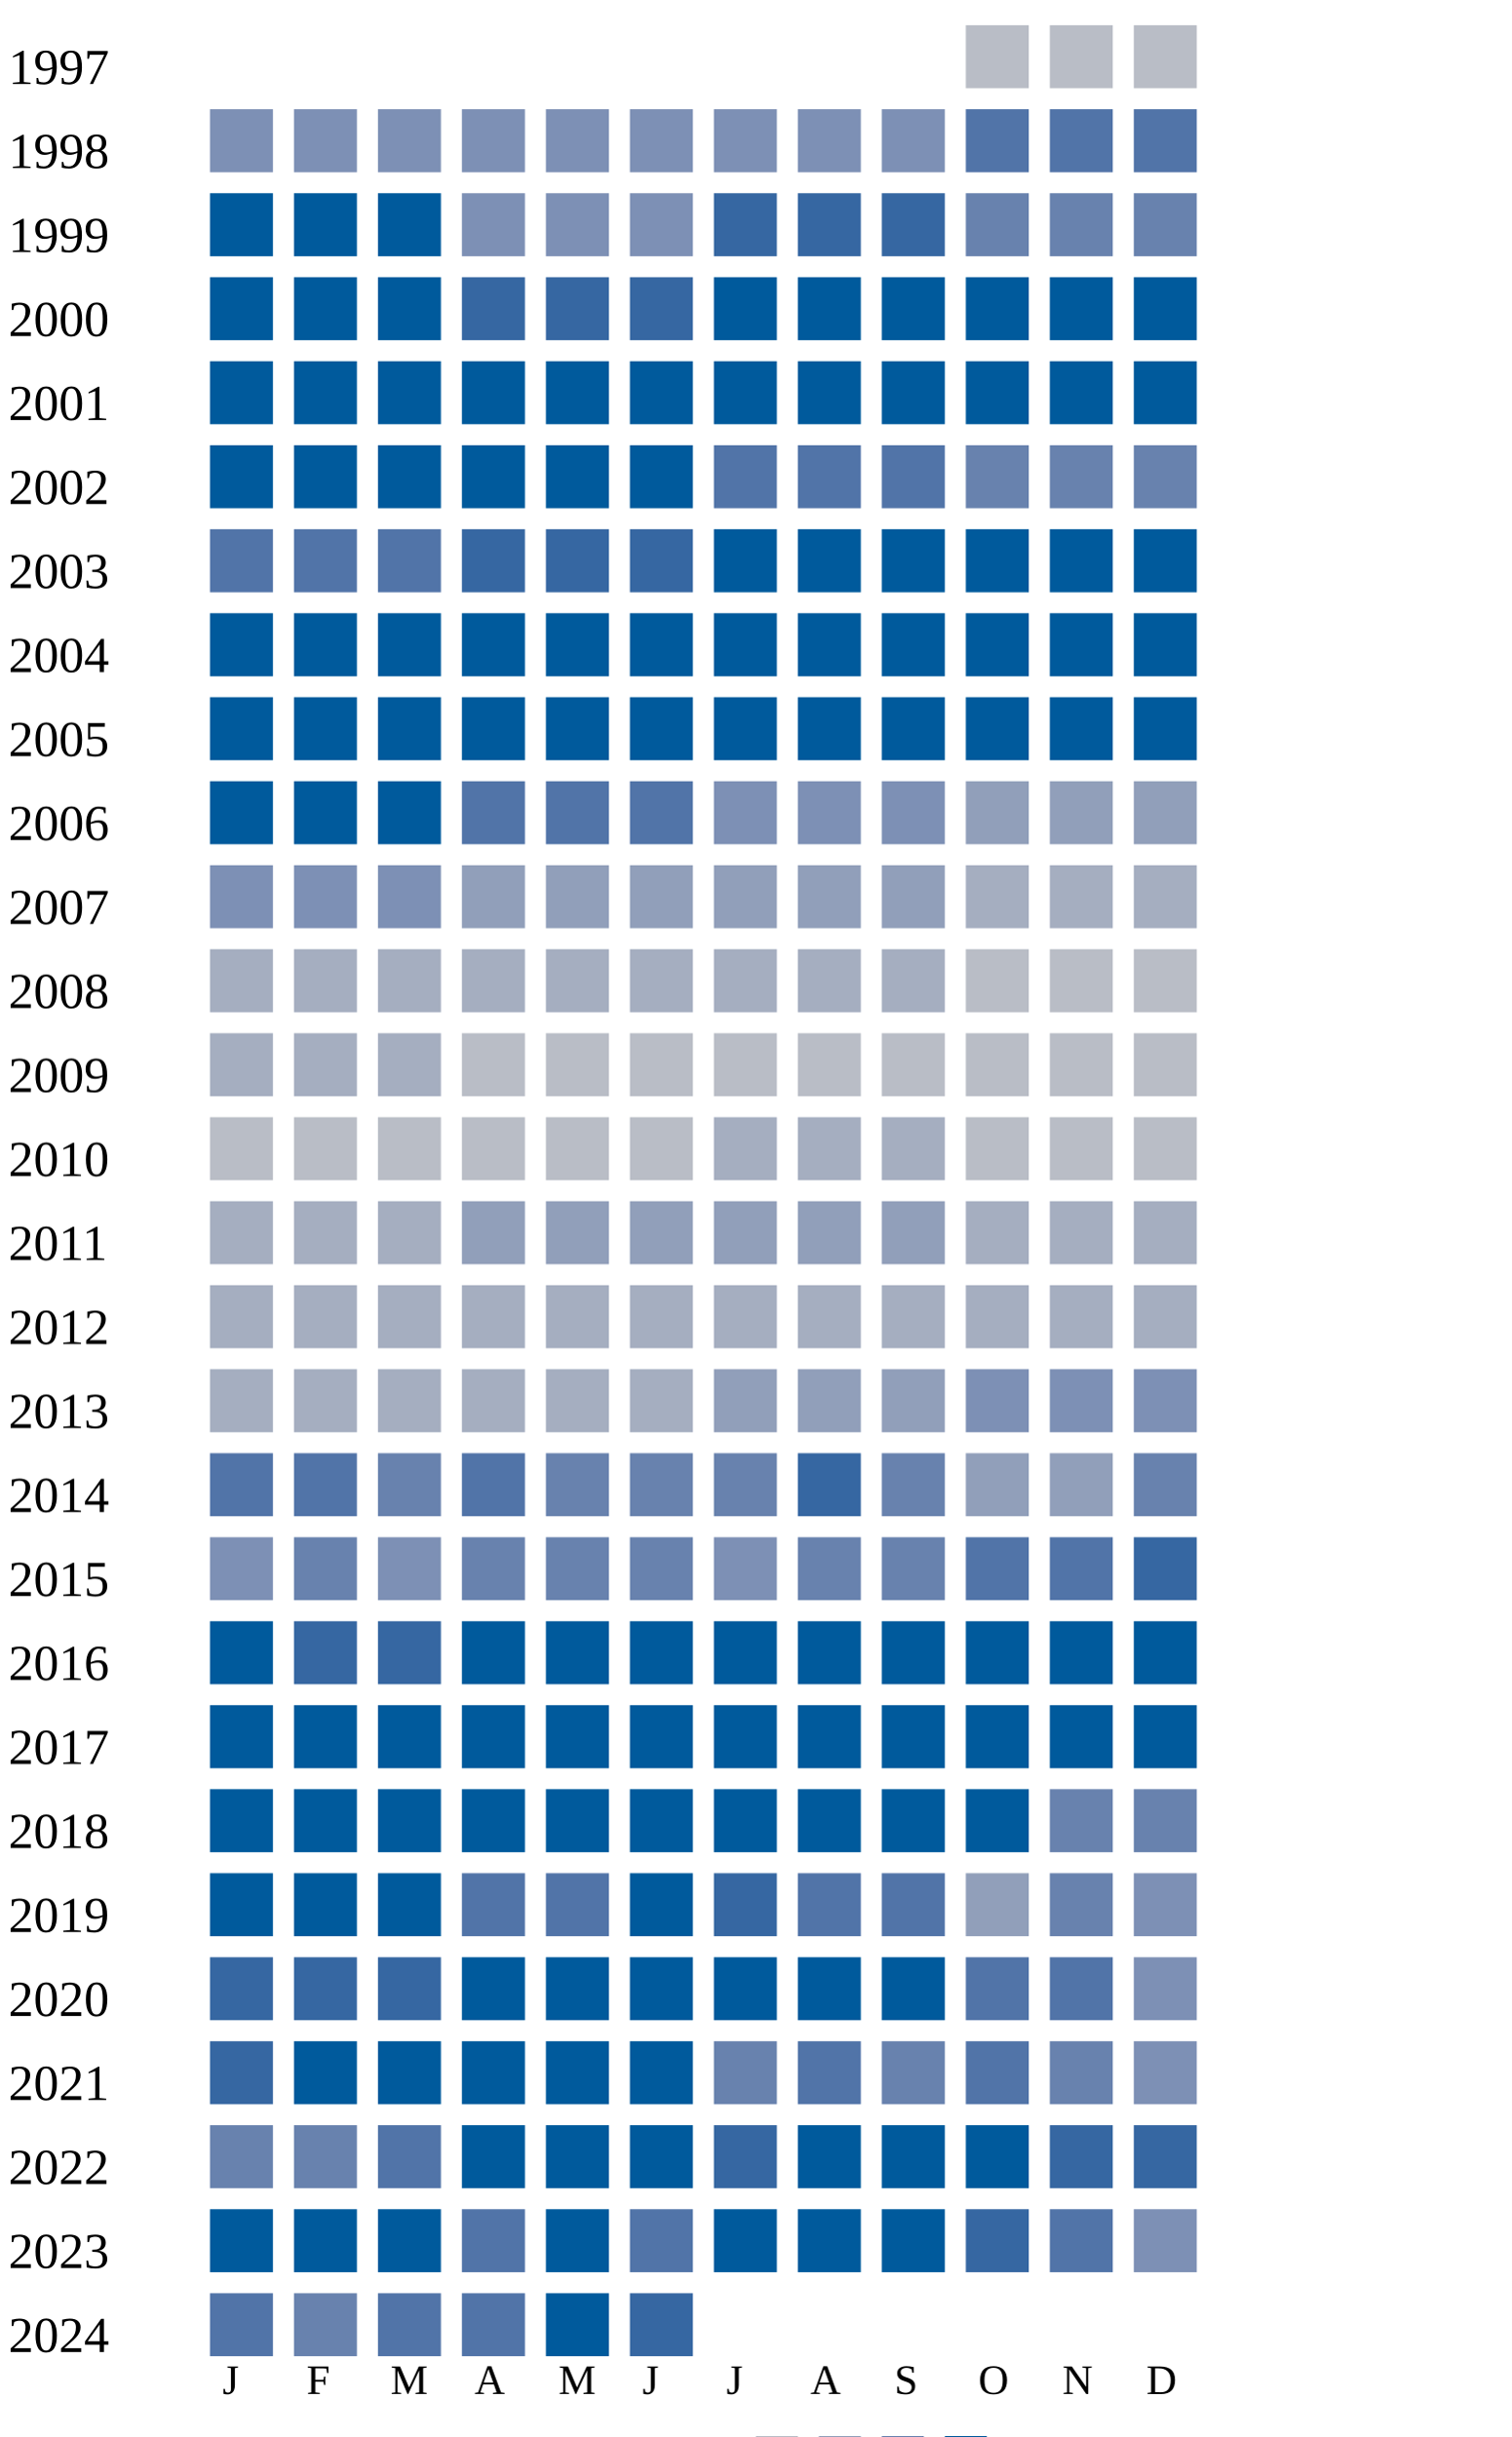
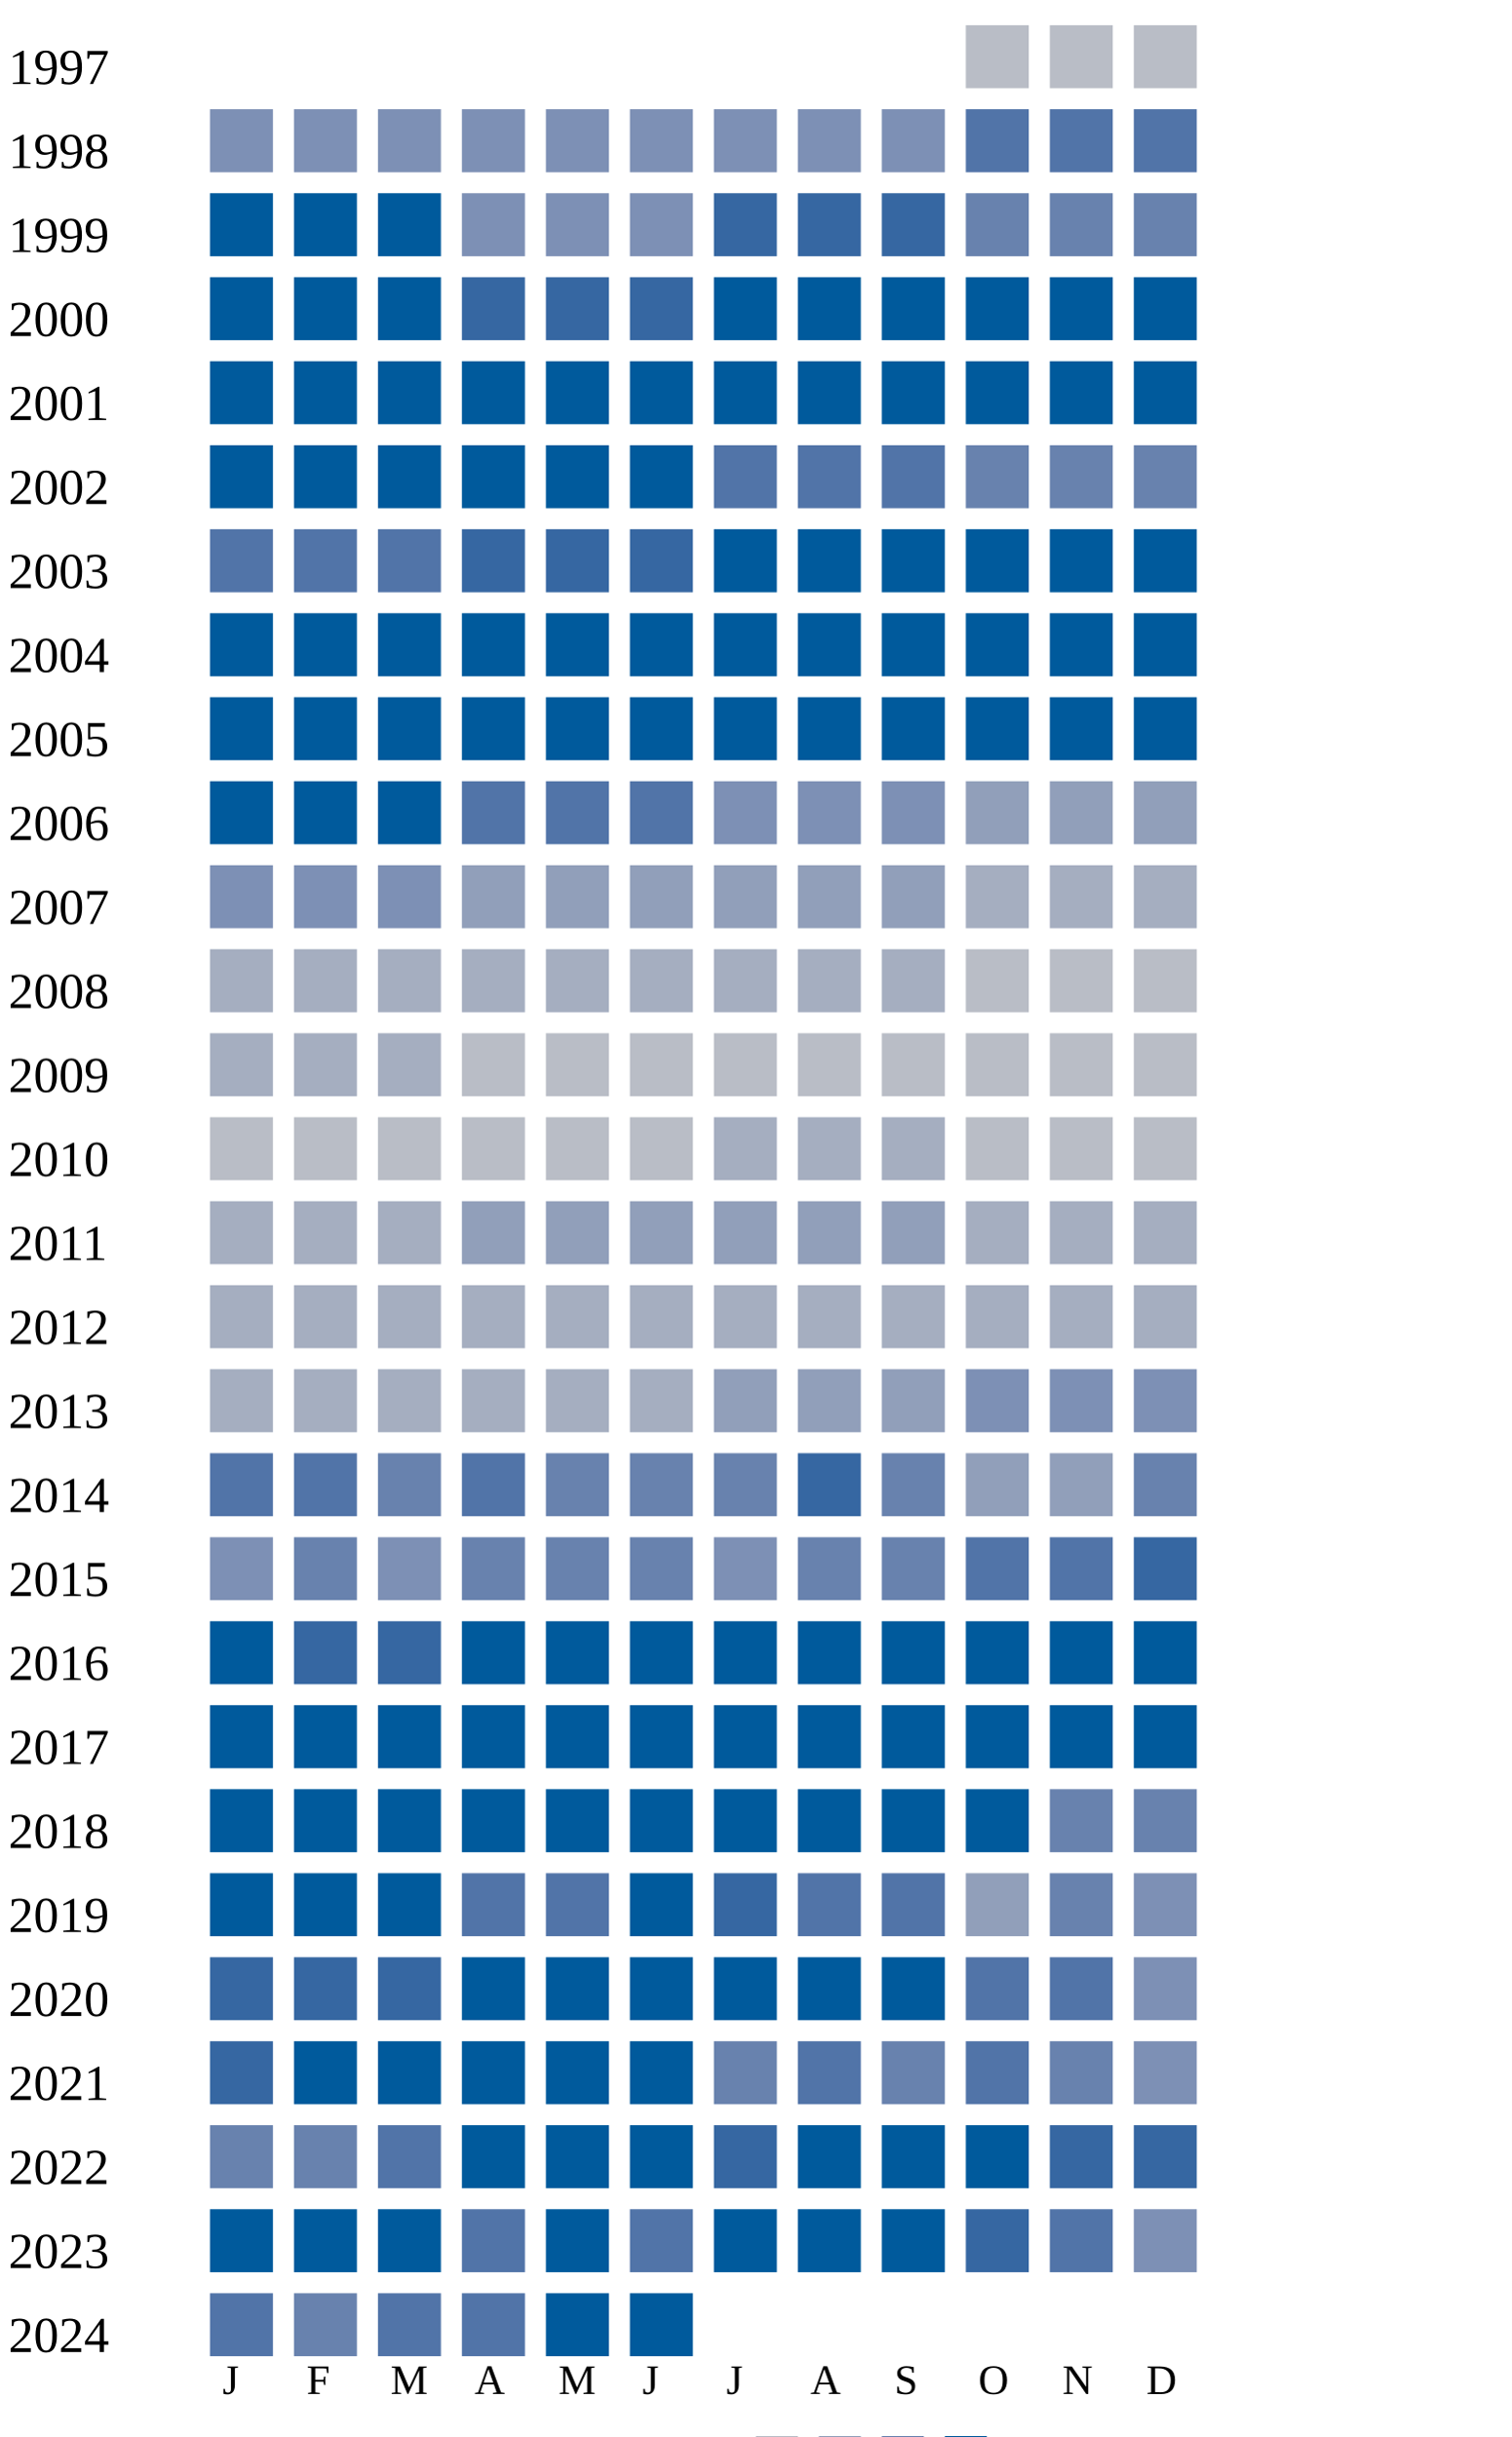
<svg xmlns="http://www.w3.org/2000/svg" width="360" height="580">
  <g transform="translate(0 0)">
    <text x="2" y="20">1997</text>
    <rect x="230" y="6" width="15" height="15" fill="#b9bdc6" />
    <rect x="250" y="6" width="15" height="15" fill="#b9bdc6" />
    <rect x="270" y="6" width="15" height="15" fill="#b9bdc6" />
  </g>
  <g transform="translate(0 20)">
    <text x="2" y="20">1998</text>
    <rect x="50" y="6" width="15" height="15" fill="#7d90b5" />
    <rect x="70" y="6" width="15" height="15" fill="#7d90b5" />
    <rect x="90" y="6" width="15" height="15" fill="#7d90b5" />
    <rect x="110" y="6" width="15" height="15" fill="#7d90b5" />
    <rect x="130" y="6" width="15" height="15" fill="#7d90b5" />
    <rect x="150" y="6" width="15" height="15" fill="#7d90b5" />
    <rect x="170" y="6" width="15" height="15" fill="#7d90b5" />
    <rect x="190" y="6" width="15" height="15" fill="#7d90b5" />
    <rect x="210" y="6" width="15" height="15" fill="#7d90b5" />
    <rect x="230" y="6" width="15" height="15" fill="#5174a8" />
    <rect x="250" y="6" width="15" height="15" fill="#5174a8" />
    <rect x="270" y="6" width="15" height="15" fill="#5174a8" />
  </g>
  <g transform="translate(0 40)">
    <text x="2" y="20">1999</text>
    <rect x="50" y="6" width="15" height="15" fill="#005a9c" />
    <rect x="70" y="6" width="15" height="15" fill="#005a9c" />
    <rect x="90" y="6" width="15" height="15" fill="#005a9c" />
    <rect x="110" y="6" width="15" height="15" fill="#7d90b5" />
    <rect x="130" y="6" width="15" height="15" fill="#7d90b5" />
    <rect x="150" y="6" width="15" height="15" fill="#7d90b5" />
    <rect x="170" y="6" width="15" height="15" fill="#3667a2" />
    <rect x="190" y="6" width="15" height="15" fill="#3667a2" />
    <rect x="210" y="6" width="15" height="15" fill="#3667a2" />
    <rect x="230" y="6" width="15" height="15" fill="#6882ae" />
    <rect x="250" y="6" width="15" height="15" fill="#6882ae" />
    <rect x="270" y="6" width="15" height="15" fill="#6882ae" />
  </g>
  <g transform="translate(0 60)">
    <text x="2" y="20">2000</text>
    <rect x="50" y="6" width="15" height="15" fill="#005a9c" />
    <rect x="70" y="6" width="15" height="15" fill="#005a9c" />
    <rect x="90" y="6" width="15" height="15" fill="#005a9c" />
    <rect x="110" y="6" width="15" height="15" fill="#3667a2" />
    <rect x="130" y="6" width="15" height="15" fill="#3667a2" />
    <rect x="150" y="6" width="15" height="15" fill="#3667a2" />
    <rect x="170" y="6" width="15" height="15" fill="#005a9c" />
    <rect x="190" y="6" width="15" height="15" fill="#005a9c" />
    <rect x="210" y="6" width="15" height="15" fill="#005a9c" />
    <rect x="230" y="6" width="15" height="15" fill="#005a9c" />
    <rect x="250" y="6" width="15" height="15" fill="#005a9c" />
    <rect x="270" y="6" width="15" height="15" fill="#005a9c" />
  </g>
  <g transform="translate(0 80)">
    <text x="2" y="20">2001</text>
    <rect x="50" y="6" width="15" height="15" fill="#005a9c" />
    <rect x="70" y="6" width="15" height="15" fill="#005a9c" />
    <rect x="90" y="6" width="15" height="15" fill="#005a9c" />
    <rect x="110" y="6" width="15" height="15" fill="#005a9c" />
    <rect x="130" y="6" width="15" height="15" fill="#005a9c" />
    <rect x="150" y="6" width="15" height="15" fill="#005a9c" />
    <rect x="170" y="6" width="15" height="15" fill="#005a9c" />
    <rect x="190" y="6" width="15" height="15" fill="#005a9c" />
    <rect x="210" y="6" width="15" height="15" fill="#005a9c" />
    <rect x="230" y="6" width="15" height="15" fill="#005a9c" />
    <rect x="250" y="6" width="15" height="15" fill="#005a9c" />
    <rect x="270" y="6" width="15" height="15" fill="#005a9c" />
  </g>
  <g transform="translate(0 100)">
    <text x="2" y="20">2002</text>
    <rect x="50" y="6" width="15" height="15" fill="#005a9c" />
    <rect x="70" y="6" width="15" height="15" fill="#005a9c" />
    <rect x="90" y="6" width="15" height="15" fill="#005a9c" />
    <rect x="110" y="6" width="15" height="15" fill="#005a9c" />
    <rect x="130" y="6" width="15" height="15" fill="#005a9c" />
    <rect x="150" y="6" width="15" height="15" fill="#005a9c" />
    <rect x="170" y="6" width="15" height="15" fill="#5174a8" />
    <rect x="190" y="6" width="15" height="15" fill="#5174a8" />
    <rect x="210" y="6" width="15" height="15" fill="#5174a8" />
    <rect x="230" y="6" width="15" height="15" fill="#6882ae" />
    <rect x="250" y="6" width="15" height="15" fill="#6882ae" />
    <rect x="270" y="6" width="15" height="15" fill="#6882ae" />
  </g>
  <g transform="translate(0 120)">
    <text x="2" y="20">2003</text>
    <rect x="50" y="6" width="15" height="15" fill="#5174a8" />
    <rect x="70" y="6" width="15" height="15" fill="#5174a8" />
    <rect x="90" y="6" width="15" height="15" fill="#5174a8" />
    <rect x="110" y="6" width="15" height="15" fill="#3667a2" />
    <rect x="130" y="6" width="15" height="15" fill="#3667a2" />
    <rect x="150" y="6" width="15" height="15" fill="#3667a2" />
    <rect x="170" y="6" width="15" height="15" fill="#005a9c" />
    <rect x="190" y="6" width="15" height="15" fill="#005a9c" />
    <rect x="210" y="6" width="15" height="15" fill="#005a9c" />
    <rect x="230" y="6" width="15" height="15" fill="#005a9c" />
    <rect x="250" y="6" width="15" height="15" fill="#005a9c" />
    <rect x="270" y="6" width="15" height="15" fill="#005a9c" />
  </g>
  <g transform="translate(0 140)">
    <text x="2" y="20">2004</text>
    <rect x="50" y="6" width="15" height="15" fill="#005a9c" />
    <rect x="70" y="6" width="15" height="15" fill="#005a9c" />
    <rect x="90" y="6" width="15" height="15" fill="#005a9c" />
    <rect x="110" y="6" width="15" height="15" fill="#005a9c" />
    <rect x="130" y="6" width="15" height="15" fill="#005a9c" />
    <rect x="150" y="6" width="15" height="15" fill="#005a9c" />
    <rect x="170" y="6" width="15" height="15" fill="#005a9c" />
    <rect x="190" y="6" width="15" height="15" fill="#005a9c" />
    <rect x="210" y="6" width="15" height="15" fill="#005a9c" />
    <rect x="230" y="6" width="15" height="15" fill="#005a9c" />
    <rect x="250" y="6" width="15" height="15" fill="#005a9c" />
    <rect x="270" y="6" width="15" height="15" fill="#005a9c" />
  </g>
  <g transform="translate(0 160)">
    <text x="2" y="20">2005</text>
    <rect x="50" y="6" width="15" height="15" fill="#005a9c" />
    <rect x="70" y="6" width="15" height="15" fill="#005a9c" />
    <rect x="90" y="6" width="15" height="15" fill="#005a9c" />
    <rect x="110" y="6" width="15" height="15" fill="#005a9c" />
    <rect x="130" y="6" width="15" height="15" fill="#005a9c" />
    <rect x="150" y="6" width="15" height="15" fill="#005a9c" />
    <rect x="170" y="6" width="15" height="15" fill="#005a9c" />
    <rect x="190" y="6" width="15" height="15" fill="#005a9c" />
    <rect x="210" y="6" width="15" height="15" fill="#005a9c" />
    <rect x="230" y="6" width="15" height="15" fill="#005a9c" />
    <rect x="250" y="6" width="15" height="15" fill="#005a9c" />
    <rect x="270" y="6" width="15" height="15" fill="#005a9c" />
  </g>
  <g transform="translate(0 180)">
    <text x="2" y="20">2006</text>
    <rect x="50" y="6" width="15" height="15" fill="#005a9c" />
    <rect x="70" y="6" width="15" height="15" fill="#005a9c" />
    <rect x="90" y="6" width="15" height="15" fill="#005a9c" />
    <rect x="110" y="6" width="15" height="15" fill="#5174a8" />
    <rect x="130" y="6" width="15" height="15" fill="#5174a8" />
    <rect x="150" y="6" width="15" height="15" fill="#5174a8" />
    <rect x="170" y="6" width="15" height="15" fill="#7d90b5" />
    <rect x="190" y="6" width="15" height="15" fill="#7d90b5" />
    <rect x="210" y="6" width="15" height="15" fill="#7d90b5" />
    <rect x="230" y="6" width="15" height="15" fill="#919fba" />
    <rect x="250" y="6" width="15" height="15" fill="#919fba" />
    <rect x="270" y="6" width="15" height="15" fill="#919fba" />
  </g>
  <g transform="translate(0 200)">
    <text x="2" y="20">2007</text>
    <rect x="50" y="6" width="15" height="15" fill="#7d90b5" />
    <rect x="70" y="6" width="15" height="15" fill="#7d90b5" />
    <rect x="90" y="6" width="15" height="15" fill="#7d90b5" />
    <rect x="110" y="6" width="15" height="15" fill="#919fba" />
    <rect x="130" y="6" width="15" height="15" fill="#919fba" />
    <rect x="150" y="6" width="15" height="15" fill="#919fba" />
    <rect x="170" y="6" width="15" height="15" fill="#919fba" />
    <rect x="190" y="6" width="15" height="15" fill="#919fba" />
    <rect x="210" y="6" width="15" height="15" fill="#919fba" />
    <rect x="230" y="6" width="15" height="15" fill="#a5aec0" />
    <rect x="250" y="6" width="15" height="15" fill="#a5aec0" />
    <rect x="270" y="6" width="15" height="15" fill="#a5aec0" />
  </g>
  <g transform="translate(0 220)">
    <text x="2" y="20">2008</text>
    <rect x="50" y="6" width="15" height="15" fill="#a5aec0" />
    <rect x="70" y="6" width="15" height="15" fill="#a5aec0" />
    <rect x="90" y="6" width="15" height="15" fill="#a5aec0" />
    <rect x="110" y="6" width="15" height="15" fill="#a5aec0" />
    <rect x="130" y="6" width="15" height="15" fill="#a5aec0" />
    <rect x="150" y="6" width="15" height="15" fill="#a5aec0" />
    <rect x="170" y="6" width="15" height="15" fill="#a5aec0" />
    <rect x="190" y="6" width="15" height="15" fill="#a5aec0" />
    <rect x="210" y="6" width="15" height="15" fill="#a5aec0" />
    <rect x="230" y="6" width="15" height="15" fill="#b9bdc6" />
    <rect x="250" y="6" width="15" height="15" fill="#b9bdc6" />
    <rect x="270" y="6" width="15" height="15" fill="#b9bdc6" />
  </g>
  <g transform="translate(0 240)">
    <text x="2" y="20">2009</text>
    <rect x="50" y="6" width="15" height="15" fill="#a5aec0" />
    <rect x="70" y="6" width="15" height="15" fill="#a5aec0" />
    <rect x="90" y="6" width="15" height="15" fill="#a5aec0" />
    <rect x="110" y="6" width="15" height="15" fill="#b9bdc6" />
    <rect x="130" y="6" width="15" height="15" fill="#b9bdc6" />
    <rect x="150" y="6" width="15" height="15" fill="#b9bdc6" />
    <rect x="170" y="6" width="15" height="15" fill="#b9bdc6" />
    <rect x="190" y="6" width="15" height="15" fill="#b9bdc6" />
    <rect x="210" y="6" width="15" height="15" fill="#b9bdc6" />
    <rect x="230" y="6" width="15" height="15" fill="#b9bdc6" />
    <rect x="250" y="6" width="15" height="15" fill="#b9bdc6" />
    <rect x="270" y="6" width="15" height="15" fill="#b9bdc6" />
  </g>
  <g transform="translate(0 260)">
    <text x="2" y="20">2010</text>
    <rect x="50" y="6" width="15" height="15" fill="#b9bdc6" />
    <rect x="70" y="6" width="15" height="15" fill="#b9bdc6" />
    <rect x="90" y="6" width="15" height="15" fill="#b9bdc6" />
    <rect x="110" y="6" width="15" height="15" fill="#b9bdc6" />
    <rect x="130" y="6" width="15" height="15" fill="#b9bdc6" />
    <rect x="150" y="6" width="15" height="15" fill="#b9bdc6" />
    <rect x="170" y="6" width="15" height="15" fill="#a5aec0" />
    <rect x="190" y="6" width="15" height="15" fill="#a5aec0" />
    <rect x="210" y="6" width="15" height="15" fill="#a5aec0" />
    <rect x="230" y="6" width="15" height="15" fill="#b9bdc6" />
    <rect x="250" y="6" width="15" height="15" fill="#b9bdc6" />
    <rect x="270" y="6" width="15" height="15" fill="#b9bdc6" />
  </g>
  <g transform="translate(0 280)">
    <text x="2" y="20">2011</text>
    <rect x="50" y="6" width="15" height="15" fill="#a5aec0" />
    <rect x="70" y="6" width="15" height="15" fill="#a5aec0" />
    <rect x="90" y="6" width="15" height="15" fill="#a5aec0" />
    <rect x="110" y="6" width="15" height="15" fill="#919fba" />
    <rect x="130" y="6" width="15" height="15" fill="#919fba" />
    <rect x="150" y="6" width="15" height="15" fill="#919fba" />
    <rect x="170" y="6" width="15" height="15" fill="#919fba" />
    <rect x="190" y="6" width="15" height="15" fill="#919fba" />
    <rect x="210" y="6" width="15" height="15" fill="#919fba" />
    <rect x="230" y="6" width="15" height="15" fill="#a5aec0" />
    <rect x="250" y="6" width="15" height="15" fill="#a5aec0" />
    <rect x="270" y="6" width="15" height="15" fill="#a5aec0" />
  </g>
  <g transform="translate(0 300)">
    <text x="2" y="20">2012</text>
    <rect x="50" y="6" width="15" height="15" fill="#a5aec0" />
    <rect x="70" y="6" width="15" height="15" fill="#a5aec0" />
    <rect x="90" y="6" width="15" height="15" fill="#a5aec0" />
    <rect x="110" y="6" width="15" height="15" fill="#a5aec0" />
    <rect x="130" y="6" width="15" height="15" fill="#a5aec0" />
    <rect x="150" y="6" width="15" height="15" fill="#a5aec0" />
    <rect x="170" y="6" width="15" height="15" fill="#a5aec0" />
    <rect x="190" y="6" width="15" height="15" fill="#a5aec0" />
    <rect x="210" y="6" width="15" height="15" fill="#a5aec0" />
    <rect x="230" y="6" width="15" height="15" fill="#a5aec0" />
    <rect x="250" y="6" width="15" height="15" fill="#a5aec0" />
    <rect x="270" y="6" width="15" height="15" fill="#a5aec0" />
  </g>
  <g transform="translate(0 320)">
    <text x="2" y="20">2013</text>
    <rect x="50" y="6" width="15" height="15" fill="#a5aec0" />
    <rect x="70" y="6" width="15" height="15" fill="#a5aec0" />
    <rect x="90" y="6" width="15" height="15" fill="#a5aec0" />
    <rect x="110" y="6" width="15" height="15" fill="#a5aec0" />
    <rect x="130" y="6" width="15" height="15" fill="#a5aec0" />
    <rect x="150" y="6" width="15" height="15" fill="#a5aec0" />
    <rect x="170" y="6" width="15" height="15" fill="#919fba" />
    <rect x="190" y="6" width="15" height="15" fill="#919fba" />
    <rect x="210" y="6" width="15" height="15" fill="#919fba" />
    <rect x="230" y="6" width="15" height="15" fill="#7d90b5" />
    <rect x="250" y="6" width="15" height="15" fill="#7d90b5" />
    <rect x="270" y="6" width="15" height="15" fill="#7d90b5" />
  </g>
  <g transform="translate(0 340)">
    <text x="2" y="20">2014</text>
    <rect x="50" y="6" width="15" height="15" fill="#5174a8" />
    <rect x="70" y="6" width="15" height="15" fill="#5174a8" />
    <rect x="90" y="6" width="15" height="15" fill="#6882ae" />
    <rect x="110" y="6" width="15" height="15" fill="#5174a8" />
    <rect x="130" y="6" width="15" height="15" fill="#6882ae" />
    <rect x="150" y="6" width="15" height="15" fill="#6882ae" />
    <rect x="170" y="6" width="15" height="15" fill="#6882ae" />
    <rect x="190" y="6" width="15" height="15" fill="#3667a2" />
    <rect x="210" y="6" width="15" height="15" fill="#6882ae" />
    <rect x="230" y="6" width="15" height="15" fill="#919fba" />
    <rect x="250" y="6" width="15" height="15" fill="#919fba" />
    <rect x="270" y="6" width="15" height="15" fill="#6882ae" />
  </g>
  <g transform="translate(0 360)">
    <text x="2" y="20">2015</text>
    <rect x="50" y="6" width="15" height="15" fill="#7d90b5" />
    <rect x="70" y="6" width="15" height="15" fill="#6882ae" />
    <rect x="90" y="6" width="15" height="15" fill="#7d90b5" />
    <rect x="110" y="6" width="15" height="15" fill="#6882ae" />
    <rect x="130" y="6" width="15" height="15" fill="#6882ae" />
    <rect x="150" y="6" width="15" height="15" fill="#6882ae" />
    <rect x="170" y="6" width="15" height="15" fill="#7d90b5" />
    <rect x="190" y="6" width="15" height="15" fill="#6882ae" />
    <rect x="210" y="6" width="15" height="15" fill="#6882ae" />
    <rect x="230" y="6" width="15" height="15" fill="#5174a8" />
    <rect x="250" y="6" width="15" height="15" fill="#5174a8" />
    <rect x="270" y="6" width="15" height="15" fill="#3667a2" />
  </g>
  <g transform="translate(0 380)">
    <text x="2" y="20">2016</text>
    <rect x="50" y="6" width="15" height="15" fill="#005a9c" />
    <rect x="70" y="6" width="15" height="15" fill="#3667a2" />
    <rect x="90" y="6" width="15" height="15" fill="#3667a2" />
    <rect x="110" y="6" width="15" height="15" fill="#005a9c" />
    <rect x="130" y="6" width="15" height="15" fill="#005a9c" />
    <rect x="150" y="6" width="15" height="15" fill="#005a9c" />
    <rect x="170" y="6" width="15" height="15" fill="#005a9c" />
    <rect x="190" y="6" width="15" height="15" fill="#005a9c" />
    <rect x="210" y="6" width="15" height="15" fill="#005a9c" />
    <rect x="230" y="6" width="15" height="15" fill="#005a9c" />
    <rect x="250" y="6" width="15" height="15" fill="#005a9c" />
    <rect x="270" y="6" width="15" height="15" fill="#005a9c" />
  </g>
  <g transform="translate(0 400)">
    <text x="2" y="20">2017</text>
    <rect x="50" y="6" width="15" height="15" fill="#005a9c" />
    <rect x="70" y="6" width="15" height="15" fill="#005a9c" />
    <rect x="90" y="6" width="15" height="15" fill="#005a9c" />
    <rect x="110" y="6" width="15" height="15" fill="#005a9c" />
    <rect x="130" y="6" width="15" height="15" fill="#005a9c" />
    <rect x="150" y="6" width="15" height="15" fill="#005a9c" />
    <rect x="170" y="6" width="15" height="15" fill="#005a9c" />
    <rect x="190" y="6" width="15" height="15" fill="#005a9c" />
    <rect x="210" y="6" width="15" height="15" fill="#005a9c" />
    <rect x="230" y="6" width="15" height="15" fill="#005a9c" />
    <rect x="250" y="6" width="15" height="15" fill="#005a9c" />
    <rect x="270" y="6" width="15" height="15" fill="#005a9c" />
  </g>
  <g transform="translate(0 420)">
    <text x="2" y="20">2018</text>
    <rect x="50" y="6" width="15" height="15" fill="#005a9c" />
    <rect x="70" y="6" width="15" height="15" fill="#005a9c" />
    <rect x="90" y="6" width="15" height="15" fill="#005a9c" />
    <rect x="110" y="6" width="15" height="15" fill="#005a9c" />
    <rect x="130" y="6" width="15" height="15" fill="#005a9c" />
    <rect x="150" y="6" width="15" height="15" fill="#005a9c" />
    <rect x="170" y="6" width="15" height="15" fill="#005a9c" />
    <rect x="190" y="6" width="15" height="15" fill="#005a9c" />
    <rect x="210" y="6" width="15" height="15" fill="#005a9c" />
    <rect x="230" y="6" width="15" height="15" fill="#005a9c" />
    <rect x="250" y="6" width="15" height="15" fill="#6882ae" />
    <rect x="270" y="6" width="15" height="15" fill="#6882ae" />
  </g>
  <g transform="translate(0 440)">
    <text x="2" y="20">2019</text>
    <rect x="50" y="6" width="15" height="15" fill="#005a9c" />
    <rect x="70" y="6" width="15" height="15" fill="#005a9c" />
    <rect x="90" y="6" width="15" height="15" fill="#005a9c" />
    <rect x="110" y="6" width="15" height="15" fill="#5174a8" />
    <rect x="130" y="6" width="15" height="15" fill="#5174a8" />
    <rect x="150" y="6" width="15" height="15" fill="#005a9c" />
    <rect x="170" y="6" width="15" height="15" fill="#3667a2" />
    <rect x="190" y="6" width="15" height="15" fill="#5174a8" />
    <rect x="210" y="6" width="15" height="15" fill="#5174a8" />
    <rect x="230" y="6" width="15" height="15" fill="#919fba" />
    <rect x="250" y="6" width="15" height="15" fill="#6882ae" />
    <rect x="270" y="6" width="15" height="15" fill="#7d90b5" />
  </g>
  <g transform="translate(0 460)">
    <text x="2" y="20">2020</text>
    <rect x="50" y="6" width="15" height="15" fill="#3667a2" />
    <rect x="70" y="6" width="15" height="15" fill="#3667a2" />
    <rect x="90" y="6" width="15" height="15" fill="#3667a2" />
    <rect x="110" y="6" width="15" height="15" fill="#005a9c" />
    <rect x="130" y="6" width="15" height="15" fill="#005a9c" />
    <rect x="150" y="6" width="15" height="15" fill="#005a9c" />
    <rect x="170" y="6" width="15" height="15" fill="#005a9c" />
    <rect x="190" y="6" width="15" height="15" fill="#005a9c" />
    <rect x="210" y="6" width="15" height="15" fill="#005a9c" />
    <rect x="230" y="6" width="15" height="15" fill="#5174a8" />
    <rect x="250" y="6" width="15" height="15" fill="#5174a8" />
    <rect x="270" y="6" width="15" height="15" fill="#7d90b5" />
  </g>
  <g transform="translate(0 480)">
    <text x="2" y="20">2021</text>
    <rect x="50" y="6" width="15" height="15" fill="#3667a2" />
    <rect x="70" y="6" width="15" height="15" fill="#005a9c" />
    <rect x="90" y="6" width="15" height="15" fill="#005a9c" />
    <rect x="110" y="6" width="15" height="15" fill="#005a9c" />
    <rect x="130" y="6" width="15" height="15" fill="#005a9c" />
    <rect x="150" y="6" width="15" height="15" fill="#005a9c" />
    <rect x="170" y="6" width="15" height="15" fill="#6882ae" />
    <rect x="190" y="6" width="15" height="15" fill="#5174a8" />
    <rect x="210" y="6" width="15" height="15" fill="#6882ae" />
    <rect x="230" y="6" width="15" height="15" fill="#5174a8" />
    <rect x="250" y="6" width="15" height="15" fill="#6882ae" />
    <rect x="270" y="6" width="15" height="15" fill="#7d90b5" />
  </g>
  <g transform="translate(0 500)">
    <text x="2" y="20">2022</text>
    <rect x="50" y="6" width="15" height="15" fill="#6882ae" />
    <rect x="70" y="6" width="15" height="15" fill="#6882ae" />
    <rect x="90" y="6" width="15" height="15" fill="#5174a8" />
    <rect x="110" y="6" width="15" height="15" fill="#005a9c" />
    <rect x="130" y="6" width="15" height="15" fill="#005a9c" />
    <rect x="150" y="6" width="15" height="15" fill="#005a9c" />
    <rect x="170" y="6" width="15" height="15" fill="#3667a2" />
    <rect x="190" y="6" width="15" height="15" fill="#005a9c" />
    <rect x="210" y="6" width="15" height="15" fill="#005a9c" />
    <rect x="230" y="6" width="15" height="15" fill="#005a9c" />
    <rect x="250" y="6" width="15" height="15" fill="#3667a2" />
    <rect x="270" y="6" width="15" height="15" fill="#3667a2" />
  </g>
  <g transform="translate(0 520)">
    <text x="2" y="20">2023</text>
    <rect x="50" y="6" width="15" height="15" fill="#005a9c" />
    <rect x="70" y="6" width="15" height="15" fill="#005a9c" />
    <rect x="90" y="6" width="15" height="15" fill="#005a9c" />
    <rect x="110" y="6" width="15" height="15" fill="#5174a8" />
    <rect x="130" y="6" width="15" height="15" fill="#005a9c" />
    <rect x="150" y="6" width="15" height="15" fill="#5174a8" />
    <rect x="170" y="6" width="15" height="15" fill="#005a9c" />
    <rect x="190" y="6" width="15" height="15" fill="#005a9c" />
    <rect x="210" y="6" width="15" height="15" fill="#005a9c" />
    <rect x="230" y="6" width="15" height="15" fill="#3667a2" />
    <rect x="250" y="6" width="15" height="15" fill="#5174a8" />
    <rect x="270" y="6" width="15" height="15" fill="#7d90b5" />
  </g>
  <g transform="translate(0 540)">
    <text x="2" y="20">2024</text>
    <rect x="50" y="6" width="15" height="15" fill="#5174a8" />
    <rect x="70" y="6" width="15" height="15" fill="#6882ae" />
    <rect x="90" y="6" width="15" height="15" fill="#5174a8" />
    <rect x="110" y="6" width="15" height="15" fill="#5174a8" />
    <rect x="130" y="6" width="15" height="15" fill="#005a9c" />
-     <rect x="150" y="6" width="15" height="15" fill="#3667a2" />
+     <rect x="150" y="6" width="15" height="15" fill="#005a9c" />
  </g>
  <text style="font-size: 10px; text-align: center" x="53" y="570">J</text>
  <text style="font-size: 10px; text-align: center" x="73" y="570">F</text>
  <text style="font-size: 10px; text-align: center" x="93" y="570">M</text>
  <text style="font-size: 10px; text-align: center" x="113" y="570">A</text>
  <text style="font-size: 10px; text-align: center" x="133" y="570">M</text>
  <text style="font-size: 10px; text-align: center" x="153" y="570">J</text>
  <text style="font-size: 10px; text-align: center" x="173" y="570">J</text>
  <text style="font-size: 10px; text-align: center" x="193" y="570">A</text>
  <text style="font-size: 10px; text-align: center" x="213" y="570">S</text>
  <text style="font-size: 10px; text-align: center" x="233" y="570">O</text>
  <text style="font-size: 10px; text-align: center" x="253" y="570">N</text>
  <text style="font-size: 10px; text-align: center" x="273" y="570">D</text>
  <text style="font-size: 10px;" x="155" y="589">Less</text>
  <rect fill="#b9bdc6" width="10" height="10" x="180" y="580" />
  <rect fill="#919fba" width="10" height="10" x="195" y="580" />
  <rect fill="#6882ae" width="10" height="10" x="210" y="580" />
  <rect fill="#005a9c" width="10" height="10" x="225" y="580" />
  <text x="240" y="589" style="font-size: 10px;">More</text>
</svg>
